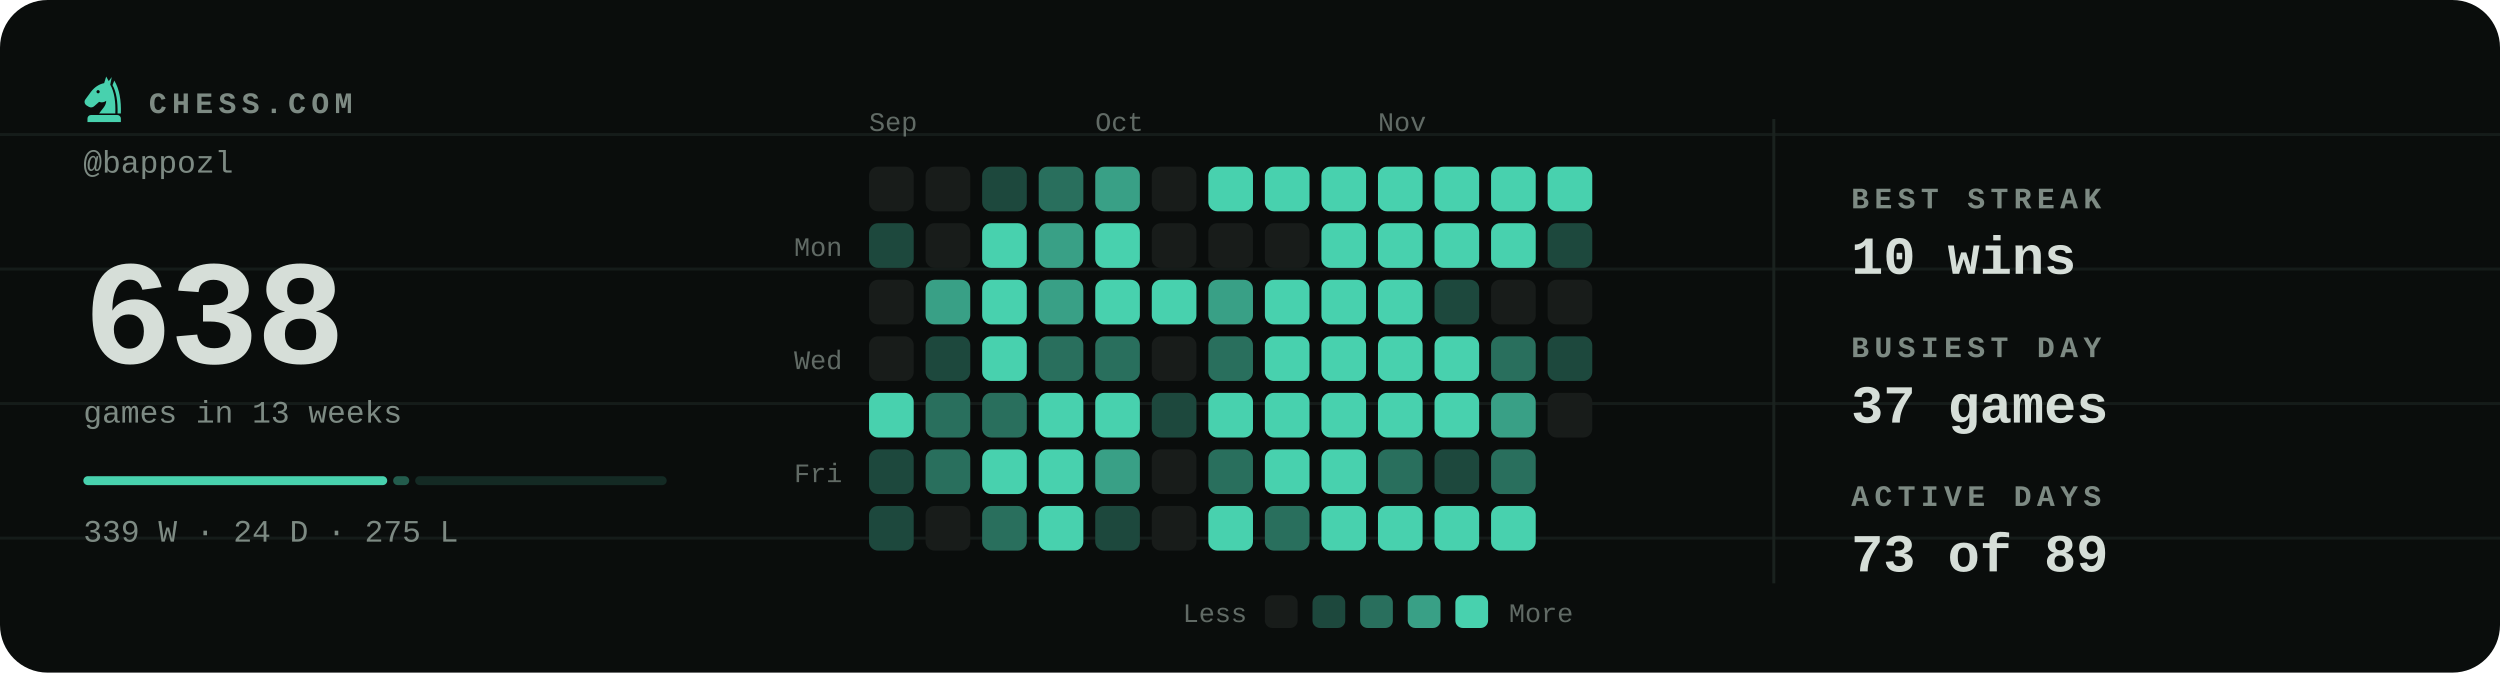
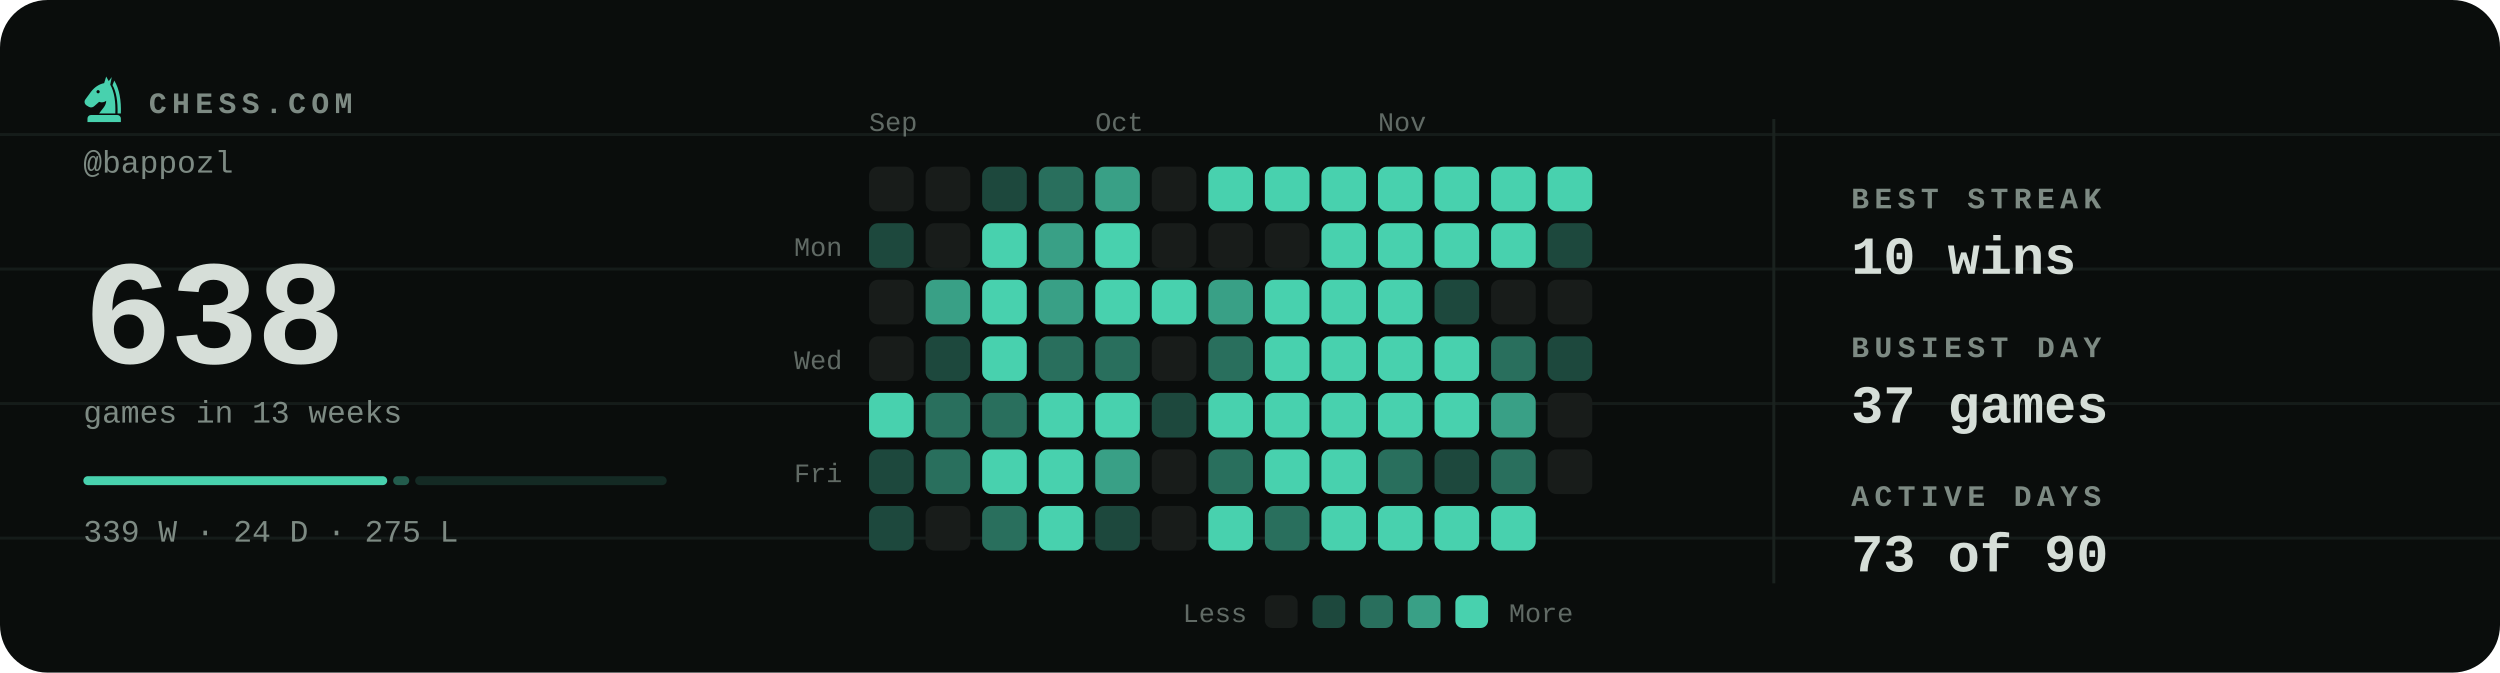
<svg xmlns="http://www.w3.org/2000/svg" viewBox="0 0 840 226" width="840" height="226" role="img" aria-label="Chess.com activity for bappozl: 638 games in the last 13 weeks">
  <style>svg{font-family:ui-monospace,'SF Mono',Menlo,Consolas,'Liberation Mono',monospace}text{fill:#d6ded8;white-space:pre}.bg{fill:#0a0d0c}.acc{fill:#48d1ae}.win{fill:#1baf7a}.draw{fill:#8b8f96}.loss{fill:#d03b3b}.lbl{font-size:10px;font-weight:600;letter-spacing:.18em;fill:#7d8a83}.cap{font-size:10.5px;font-weight:500;fill:#7d8a83}.num{font-family:ui-monospace,'SF Mono',Menlo,Consolas,'Liberation Mono',monospace;font-weight:700;letter-spacing:-.02em}.tick{font-size:9px;font-weight:500;fill:#7d8a83;opacity:.75}.dl{font-size:10px;font-weight:600}.rule{stroke:#1a221f;stroke-width:1;fill:none}.grid{stroke:#1a221f;stroke-width:1;fill:none;opacity:.7}.ln{fill:none;stroke:#48d1ae;stroke-width:2;stroke-linecap:round;stroke-linejoin:round}.ring{stroke:#0a0d0c;stroke-width:2}.hollow{fill:none;stroke-width:1.5}.sq{fill:#d6ded8;opacity:.035}</style>
  <rect class="bg" width="840" height="226" rx="16" />
  <line class="grid" x1="0" y1="45.2" x2="840" y2="45.2" opacity=".5" />
  <line class="grid" x1="0" y1="90.4" x2="840" y2="90.4" opacity=".5" />
  <line class="grid" x1="0" y1="135.6" x2="840" y2="135.6" opacity=".5" />
  <line class="grid" x1="0" y1="180.8" x2="840" y2="180.8" opacity=".5" />
  <g class="acc" transform="translate(26.5,24.7) scale(0.17)">
    <path fill-rule="evenodd" d="M54 6L50 19C40 21 31 27 24 36L13 51C10 55 11 60 15 63L20 66C24 68 28 67 31 64L40 56C45 58 50 57 54 54C54 64 46 70 40 79H72C73 56 70 36 62 22L65 7L59 15zM41.2 36a3.2 3.2 0 1 0-6.4 0 3.2 3.2 0 1 0 6.4 0z" />
    <path d="M70 14C80 30 84 54 83 79H76.5C77 55 74 36 66.5 23z" />
    <path d="M24 82h52a7 7 0 0 1 7 7v7H17v-7a7 7 0 0 1 7-7z" />
  </g>
  <text class="lbl" x="50" y="38">CHESS.COM</text>
  <text class="cap" x="28" y="58">@bappozl</text>
  <text class="num" x="28" y="122" style="font-size:50px">638</text>
  <text class="cap" x="28" y="142">games in 13 weeks</text>
  <rect x="28.0" y="160" width="102.1" height="3" rx="1.5" fill="#48d1ae" opacity="1" />
  <rect x="132.1" y="160" width="5.4" height="3" rx="1.5" fill="#48d1ae" opacity="0.4" />
  <rect x="139.5" y="160" width="84.5" height="3" rx="1.5" fill="#48d1ae" opacity="0.15" />
  <text class="cap" x="28" y="182">339 W · 24 D · 275 L</text>
  <text class="tick" x="292" y="44">Sep</text>
  <text class="tick" x="368" y="44">Oct</text>
  <text class="tick" x="463" y="44">Nov</text>
  <text class="tick" x="283" y="86" text-anchor="end">Mon</text>
  <text class="tick" x="283" y="124" text-anchor="end">Wed</text>
  <text class="tick" x="283" y="162" text-anchor="end">Fri</text>
  <rect x="292" y="56" width="15" height="15" rx="3" fill="#181c1a" />
  <rect x="292" y="75" width="15" height="15" rx="3" fill="#1d483d" />
  <rect x="292" y="94" width="15" height="15" rx="3" fill="#181c1a" />
  <rect x="292" y="113" width="15" height="15" rx="3" fill="#181c1a" />
  <rect x="292" y="132" width="15" height="15" rx="3" fill="#48d1ae" />
  <rect x="292" y="151" width="15" height="15" rx="3" fill="#1d483d" />
  <rect x="292" y="170" width="15" height="15" rx="3" fill="#1d483d" />
  <rect x="311" y="56" width="15" height="15" rx="3" fill="#181c1a" />
  <rect x="311" y="75" width="15" height="15" rx="3" fill="#181c1a" />
  <rect x="311" y="94" width="15" height="15" rx="3" fill="#39a086" />
  <rect x="311" y="113" width="15" height="15" rx="3" fill="#1d483d" />
  <rect x="311" y="132" width="15" height="15" rx="3" fill="#296f5d" />
  <rect x="311" y="151" width="15" height="15" rx="3" fill="#296f5d" />
  <rect x="311" y="170" width="15" height="15" rx="3" fill="#181c1a" />
  <rect x="330" y="56" width="15" height="15" rx="3" fill="#1d483d" />
  <rect x="330" y="75" width="15" height="15" rx="3" fill="#48d1ae" />
  <rect x="330" y="94" width="15" height="15" rx="3" fill="#48d1ae" />
  <rect x="330" y="113" width="15" height="15" rx="3" fill="#48d1ae" />
  <rect x="330" y="132" width="15" height="15" rx="3" fill="#296f5d" />
  <rect x="330" y="151" width="15" height="15" rx="3" fill="#48d1ae" />
  <rect x="330" y="170" width="15" height="15" rx="3" fill="#296f5d" />
  <rect x="349" y="56" width="15" height="15" rx="3" fill="#296f5d" />
  <rect x="349" y="75" width="15" height="15" rx="3" fill="#39a086" />
  <rect x="349" y="94" width="15" height="15" rx="3" fill="#39a086" />
  <rect x="349" y="113" width="15" height="15" rx="3" fill="#296f5d" />
  <rect x="349" y="132" width="15" height="15" rx="3" fill="#48d1ae" />
  <rect x="349" y="151" width="15" height="15" rx="3" fill="#48d1ae" />
  <rect x="349" y="170" width="15" height="15" rx="3" fill="#48d1ae" />
  <rect x="368" y="56" width="15" height="15" rx="3" fill="#39a086" />
  <rect x="368" y="75" width="15" height="15" rx="3" fill="#48d1ae" />
  <rect x="368" y="94" width="15" height="15" rx="3" fill="#48d1ae" />
  <rect x="368" y="113" width="15" height="15" rx="3" fill="#296f5d" />
  <rect x="368" y="132" width="15" height="15" rx="3" fill="#48d1ae" />
  <rect x="368" y="151" width="15" height="15" rx="3" fill="#39a086" />
  <rect x="368" y="170" width="15" height="15" rx="3" fill="#1d483d" />
  <rect x="387" y="56" width="15" height="15" rx="3" fill="#181c1a" />
  <rect x="387" y="75" width="15" height="15" rx="3" fill="#181c1a" />
  <rect x="387" y="94" width="15" height="15" rx="3" fill="#48d1ae" />
  <rect x="387" y="113" width="15" height="15" rx="3" fill="#181c1a" />
  <rect x="387" y="132" width="15" height="15" rx="3" fill="#1d483d" />
  <rect x="387" y="151" width="15" height="15" rx="3" fill="#181c1a" />
  <rect x="387" y="170" width="15" height="15" rx="3" fill="#181c1a" />
  <rect x="406" y="56" width="15" height="15" rx="3" fill="#48d1ae" />
  <rect x="406" y="75" width="15" height="15" rx="3" fill="#181c1a" />
  <rect x="406" y="94" width="15" height="15" rx="3" fill="#39a086" />
  <rect x="406" y="113" width="15" height="15" rx="3" fill="#296f5d" />
  <rect x="406" y="132" width="15" height="15" rx="3" fill="#48d1ae" />
  <rect x="406" y="151" width="15" height="15" rx="3" fill="#296f5d" />
  <rect x="406" y="170" width="15" height="15" rx="3" fill="#48d1ae" />
  <rect x="425" y="56" width="15" height="15" rx="3" fill="#48d1ae" />
  <rect x="425" y="75" width="15" height="15" rx="3" fill="#181c1a" />
  <rect x="425" y="94" width="15" height="15" rx="3" fill="#48d1ae" />
  <rect x="425" y="113" width="15" height="15" rx="3" fill="#48d1ae" />
  <rect x="425" y="132" width="15" height="15" rx="3" fill="#48d1ae" />
  <rect x="425" y="151" width="15" height="15" rx="3" fill="#48d1ae" />
  <rect x="425" y="170" width="15" height="15" rx="3" fill="#296f5d" />
  <rect x="444" y="56" width="15" height="15" rx="3" fill="#48d1ae" />
  <rect x="444" y="75" width="15" height="15" rx="3" fill="#48d1ae" />
  <rect x="444" y="94" width="15" height="15" rx="3" fill="#48d1ae" />
  <rect x="444" y="113" width="15" height="15" rx="3" fill="#48d1ae" />
  <rect x="444" y="132" width="15" height="15" rx="3" fill="#48d1ae" />
  <rect x="444" y="151" width="15" height="15" rx="3" fill="#48d1ae" />
  <rect x="444" y="170" width="15" height="15" rx="3" fill="#48d1ae" />
  <rect x="463" y="56" width="15" height="15" rx="3" fill="#48d1ae" />
  <rect x="463" y="75" width="15" height="15" rx="3" fill="#48d1ae" />
  <rect x="463" y="94" width="15" height="15" rx="3" fill="#48d1ae" />
  <rect x="463" y="113" width="15" height="15" rx="3" fill="#48d1ae" />
  <rect x="463" y="132" width="15" height="15" rx="3" fill="#48d1ae" />
  <rect x="463" y="151" width="15" height="15" rx="3" fill="#296f5d" />
  <rect x="463" y="170" width="15" height="15" rx="3" fill="#48d1ae" />
  <rect x="482" y="56" width="15" height="15" rx="3" fill="#48d1ae" />
  <rect x="482" y="75" width="15" height="15" rx="3" fill="#48d1ae" />
  <rect x="482" y="94" width="15" height="15" rx="3" fill="#1d483d" />
  <rect x="482" y="113" width="15" height="15" rx="3" fill="#48d1ae" />
  <rect x="482" y="132" width="15" height="15" rx="3" fill="#48d1ae" />
  <rect x="482" y="151" width="15" height="15" rx="3" fill="#1d483d" />
  <rect x="482" y="170" width="15" height="15" rx="3" fill="#48d1ae" />
  <rect x="501" y="56" width="15" height="15" rx="3" fill="#48d1ae" />
  <rect x="501" y="75" width="15" height="15" rx="3" fill="#48d1ae" />
  <rect x="501" y="94" width="15" height="15" rx="3" fill="#181c1a" />
  <rect x="501" y="113" width="15" height="15" rx="3" fill="#296f5d" />
  <rect x="501" y="132" width="15" height="15" rx="3" fill="#39a086" />
  <rect x="501" y="151" width="15" height="15" rx="3" fill="#296f5d" />
  <rect x="501" y="170" width="15" height="15" rx="3" fill="#48d1ae" />
  <rect x="520" y="56" width="15" height="15" rx="3" fill="#48d1ae" />
  <rect x="520" y="75" width="15" height="15" rx="3" fill="#1d483d" />
  <rect x="520" y="94" width="15" height="15" rx="3" fill="#181c1a" />
  <rect x="520" y="113" width="15" height="15" rx="3" fill="#1d483d" />
  <rect x="520" y="132" width="15" height="15" rx="3" fill="#181c1a" />
+   <rect x="520" y="151" width="15" height="15" rx="3" fill="#181c1a" />
  <text class="tick" x="419" y="209" text-anchor="end">Less</text>
  <rect x="425" y="200" width="11" height="11" rx="2.5" fill="#181c1a" />
  <rect x="441" y="200" width="11" height="11" rx="2.5" fill="#1d483d" />
  <rect x="457" y="200" width="11" height="11" rx="2.5" fill="#296f5d" />
  <rect x="473" y="200" width="11" height="11" rx="2.5" fill="#39a086" />
  <rect x="489" y="200" width="11" height="11" rx="2.5" fill="#48d1ae" />
  <text class="tick" x="507" y="209">More</text>
  <line class="rule" x1="596" y1="40" x2="596" y2="196" />
  <text class="lbl" x="622" y="70">BEST STREAK</text>
  <text x="622" y="92" style="font-size:18px;font-weight:600">10 wins</text>
  <text class="lbl" x="622" y="120">BUSIEST DAY</text>
  <text x="622" y="142" style="font-size:18px;font-weight:600">37 games</text>
  <text class="lbl" x="622" y="170">ACTIVE DAYS</text>
-   <text x="622" y="192" style="font-size:18px;font-weight:600">73 of 89</text>
+   <text x="622" y="192" style="font-size:18px;font-weight:600">73 of 90</text>
</svg>
